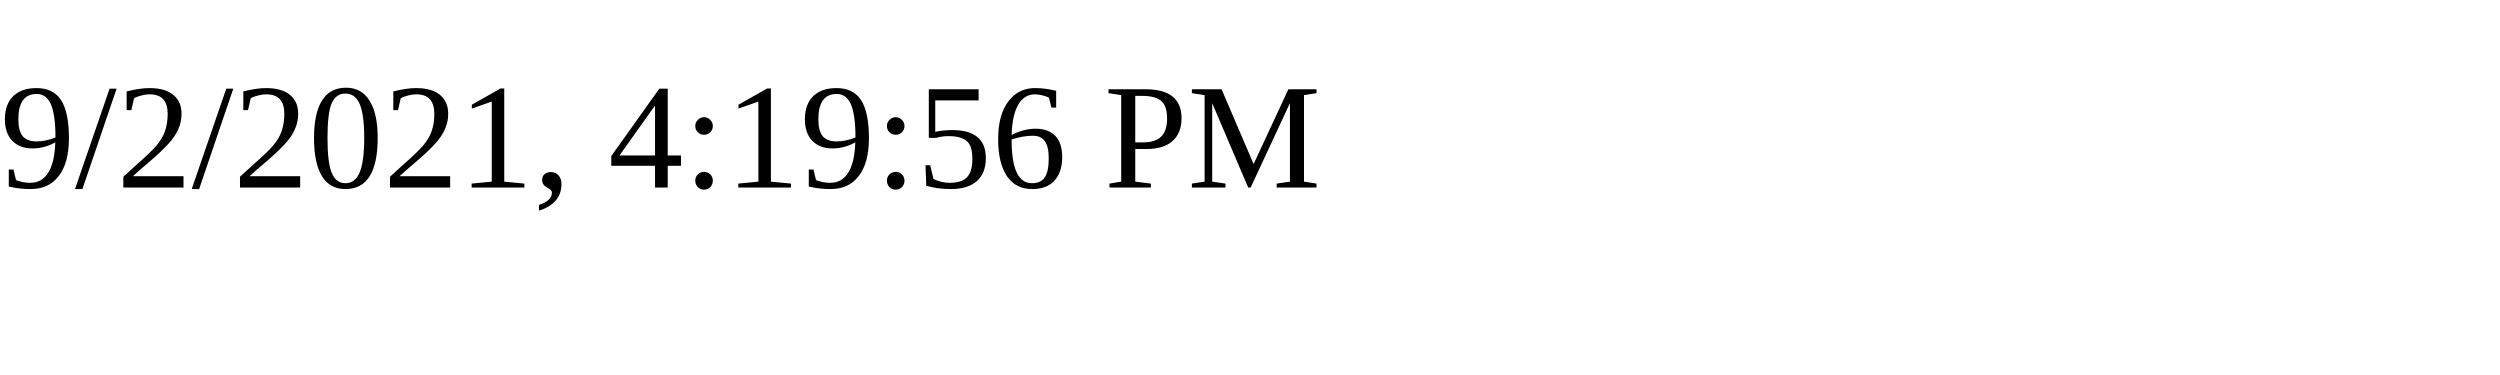
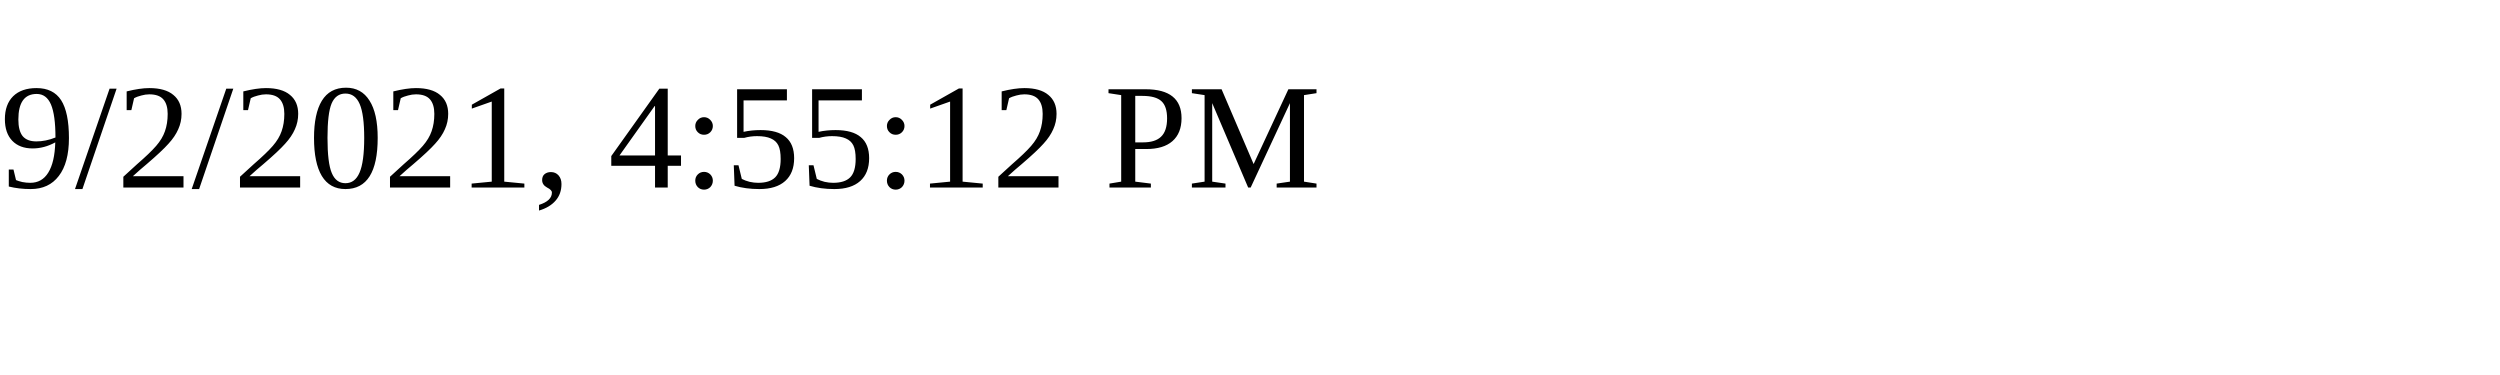
<svg xmlns="http://www.w3.org/2000/svg" height="30" width="200">
-   <text x="0" y="15">9/2/2021, 4:19:56 PM</text>
+   <text x="0" y="15">9/2/2021, 4:55:12 PM</text>
</svg>
